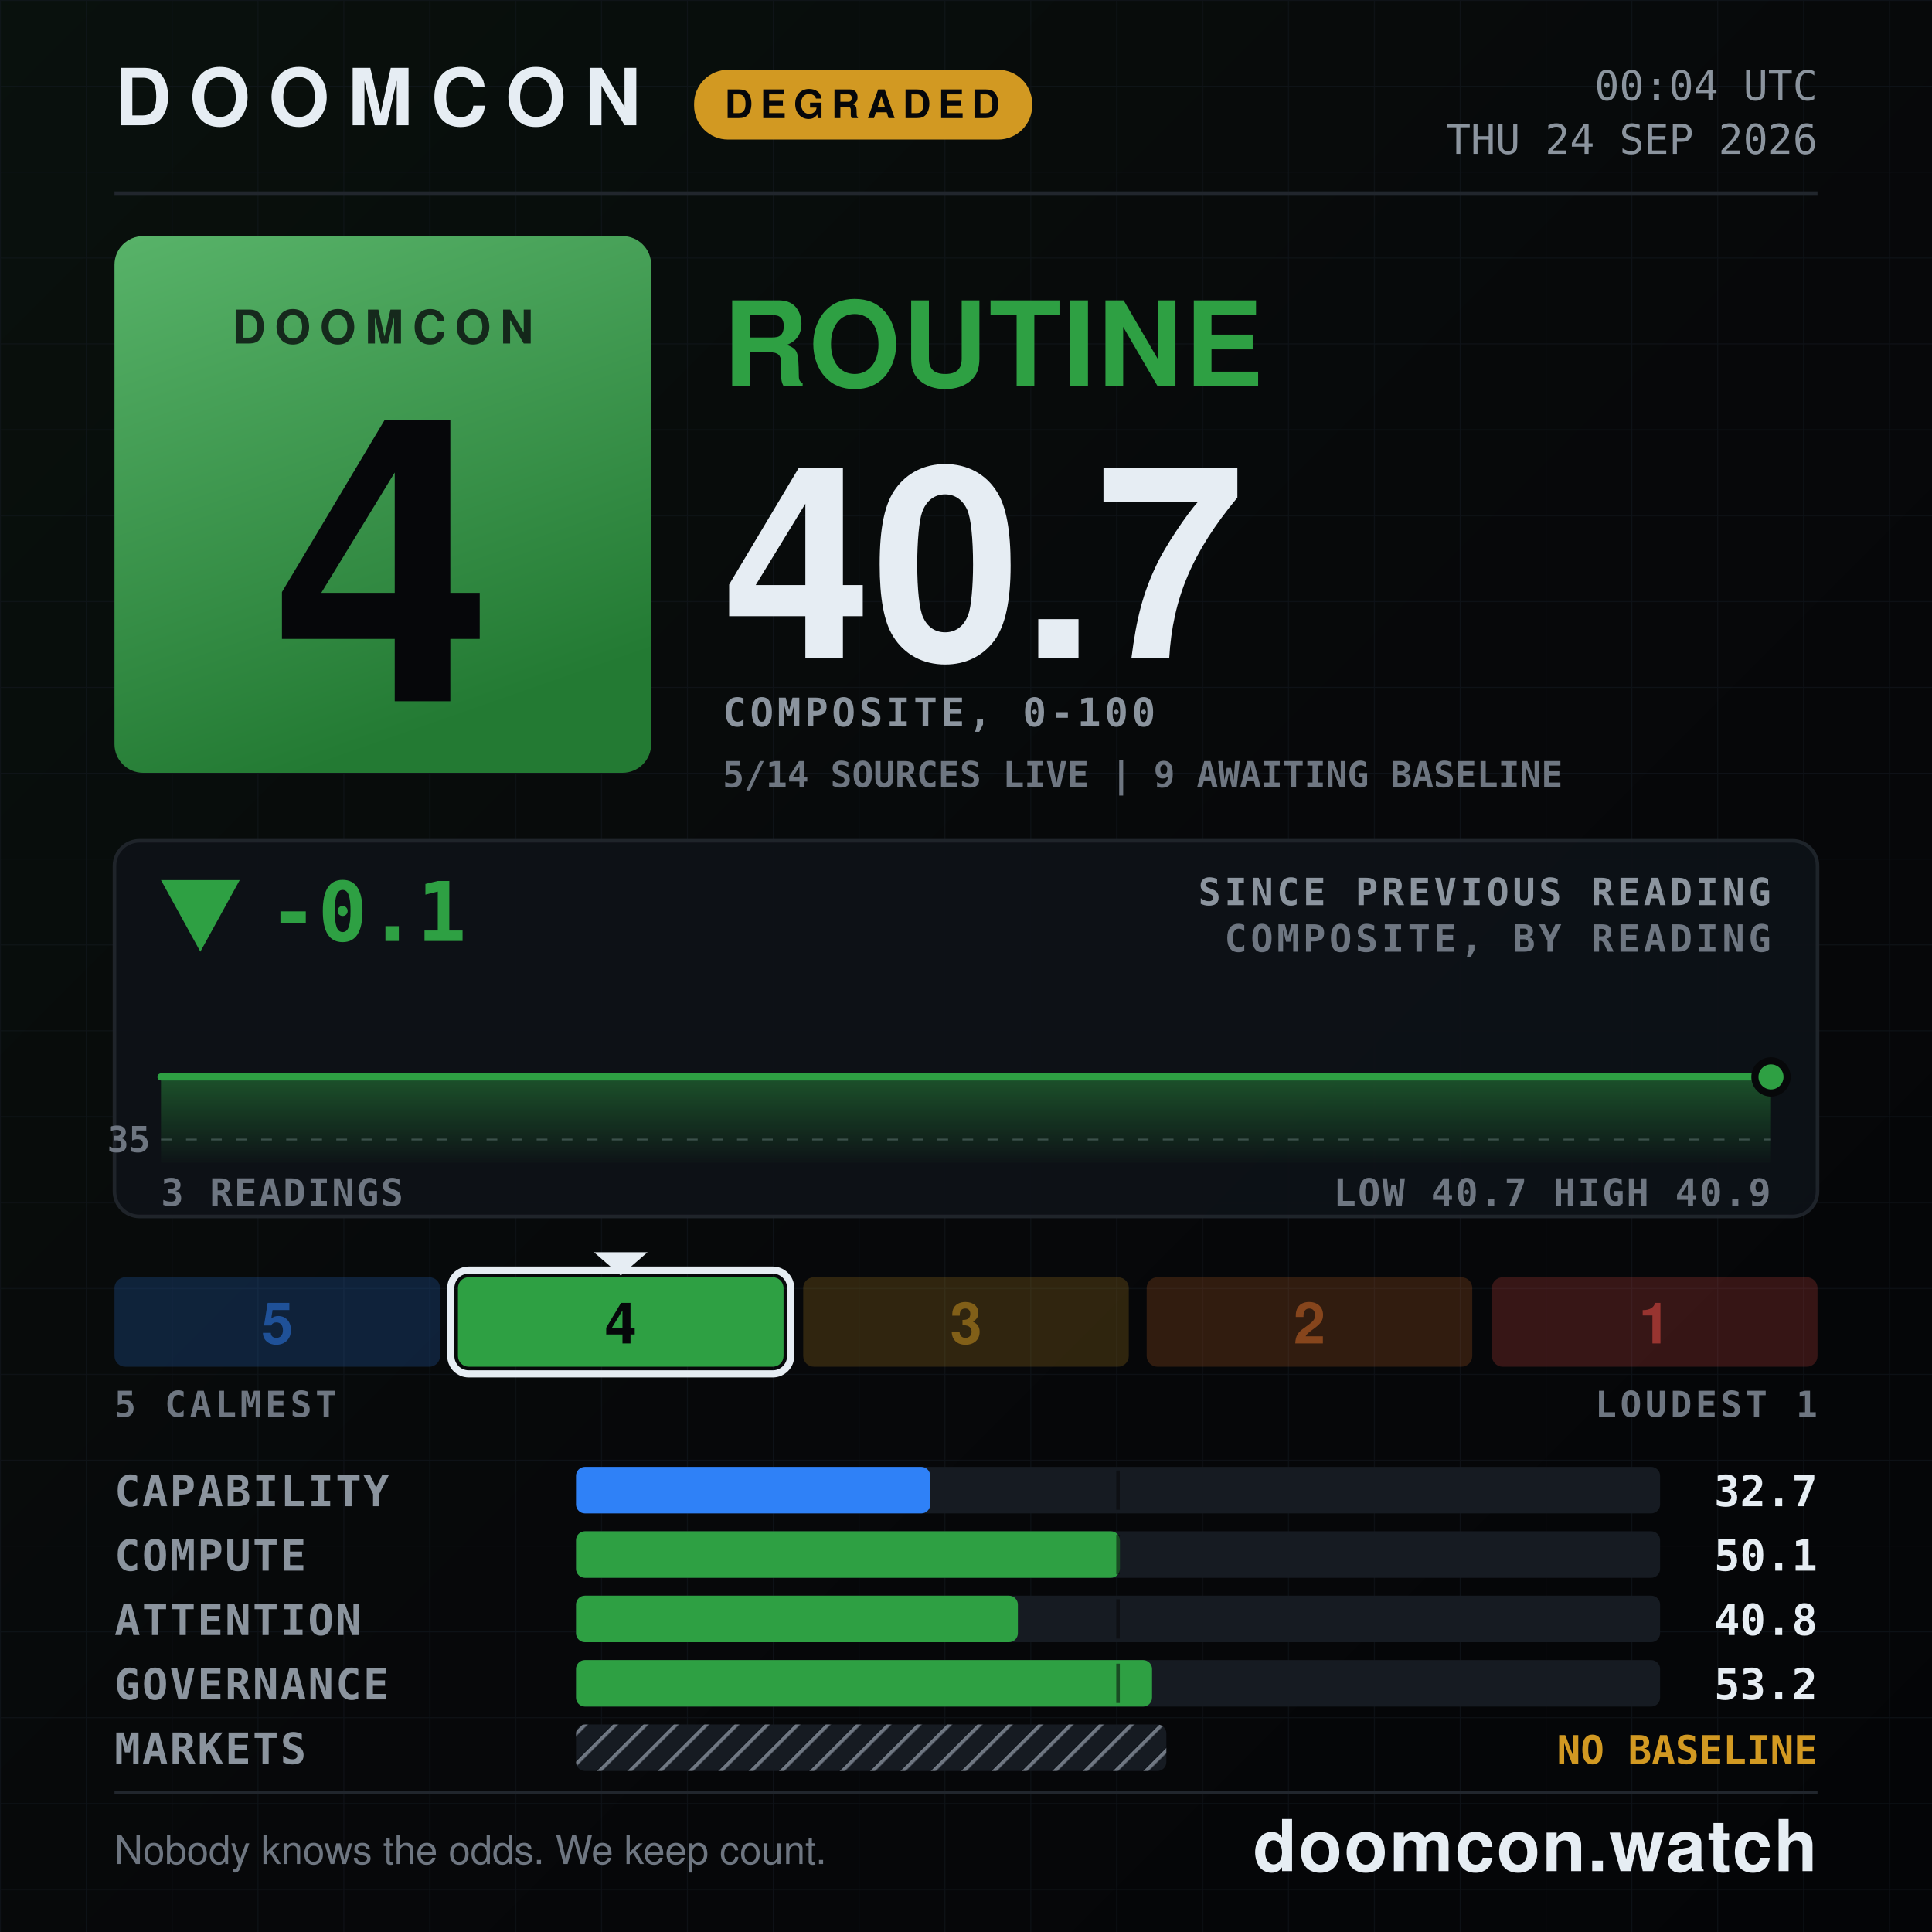
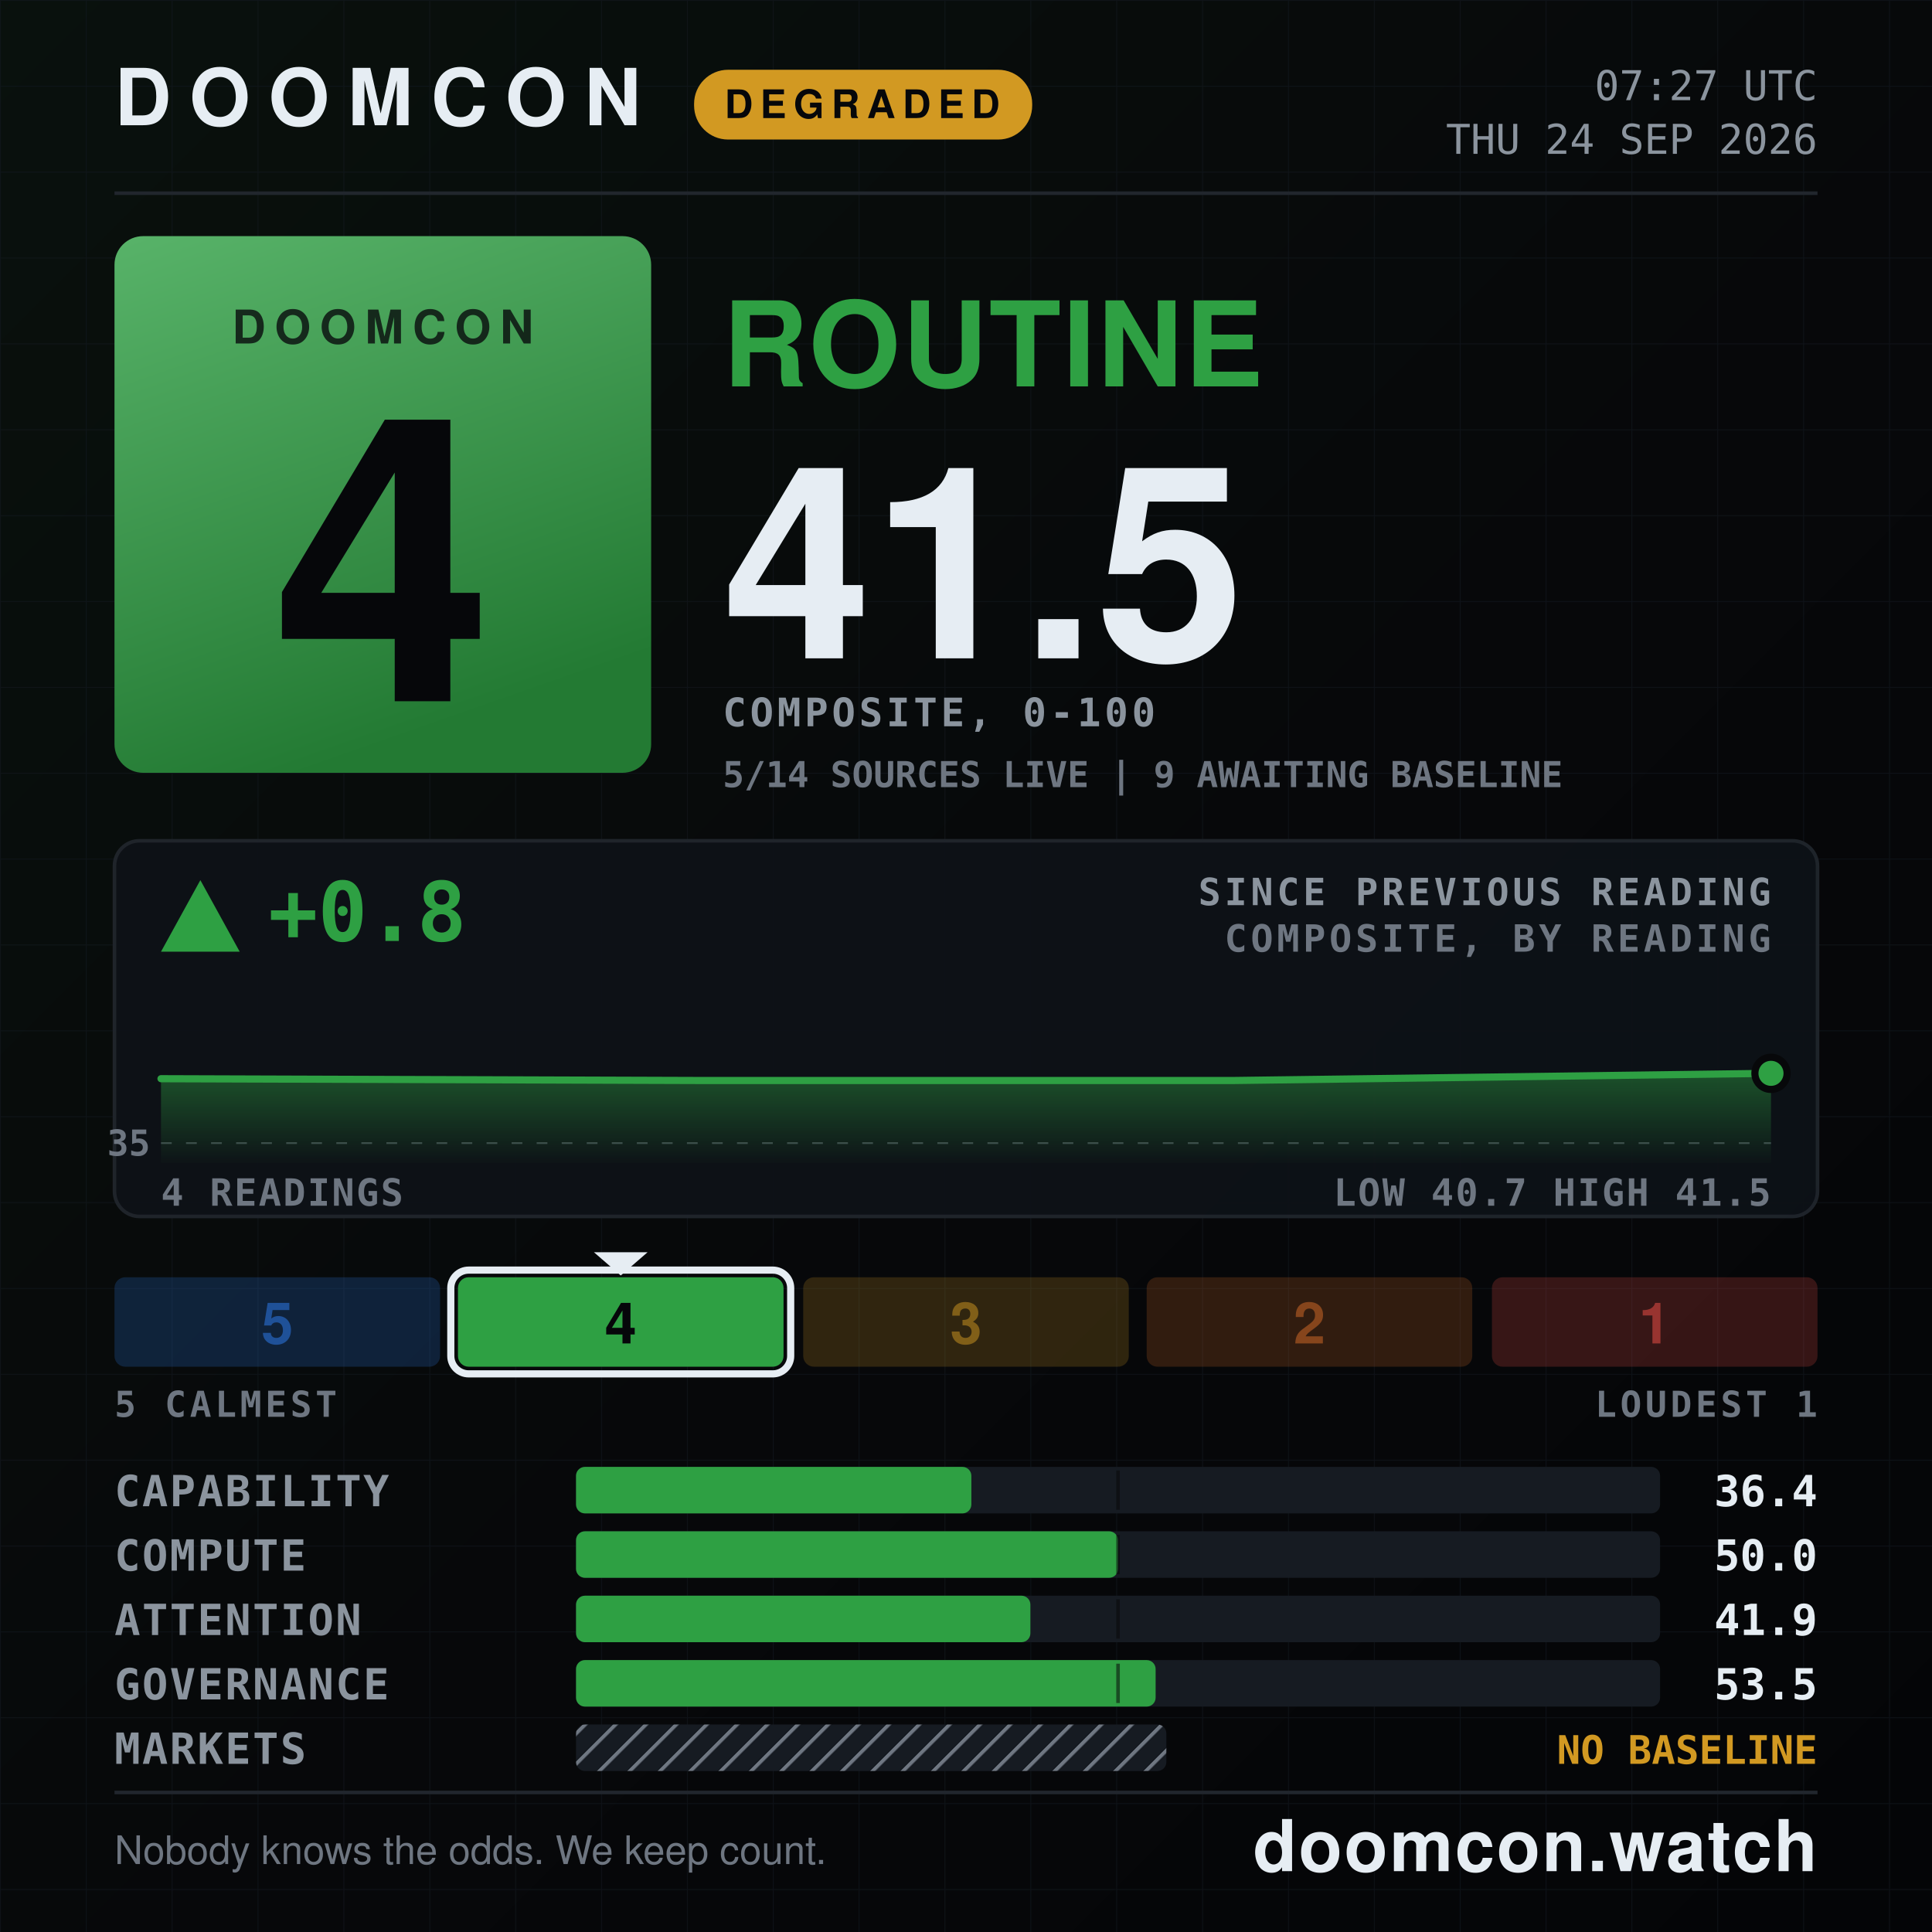
- <svg xmlns="http://www.w3.org/2000/svg" width="1080" height="1080" viewBox="0 0 1080 1080" role="img" aria-label="DOOMCON 4 ROUTINE — 40.7 of 100">
+ <svg xmlns="http://www.w3.org/2000/svg" width="1080" height="1080" viewBox="0 0 1080 1080" role="img" aria-label="DOOMCON 4 ROUTINE — 41.5 of 100">
  <defs>
    <pattern id="dark-hatch" width="12" height="12" patternUnits="userSpaceOnUse" patternTransform="rotate(45)">
      <rect width="12" height="12" fill="#161b22" />
      <line x1="0" y1="0" x2="0" y2="12" stroke="#6e7681" stroke-width="4" />
    </pattern>
    <pattern id="grid" width="48" height="48" patternUnits="userSpaceOnUse">
      <path d="M48 0H0V48" fill="none" stroke="#141a22" stroke-width="1" />
    </pattern>
    <linearGradient id="grad-bg" x1="0" y1="0" x2="1" y2="1">
      <stop offset="0" stop-color="#09110d" />
      <stop offset="0.55" stop-color="#07080a" />
      <stop offset="1" stop-color="#040507" />
    </linearGradient>
    <linearGradient id="grad-chip" x1="0" y1="0" x2="0.35" y2="1">
      <stop offset="0" stop-color="#58b369" />
      <stop offset="1" stop-color="#237a33" />
    </linearGradient>
    <linearGradient id="grad-spark" x1="0" y1="0" x2="0" y2="1">
      <stop offset="0" stop-color="#2ea043" stop-opacity="0.45" />
      <stop offset="1" stop-color="#2ea043" stop-opacity="0.02" />
    </linearGradient>
  </defs>
  <rect x="0" y="0" width="1080" height="1080" fill="url(#grad-bg)" />
  <rect x="0" y="0" width="1080" height="1080" fill="url(#grid)" opacity="0.55" />
  <text x="64" y="70" font-family="ui-sans-serif, system-ui, -apple-system, Segoe UI, Helvetica, Arial, sans-serif" font-size="44" font-weight="800" fill="#e6edf3" text-anchor="start" letter-spacing="10">DOOMCON</text>
  <rect x="388" y="39" width="189" height="39" fill="#d29922" rx="19" />
  <text x="482" y="66" font-family="ui-sans-serif, system-ui, -apple-system, Segoe UI, Helvetica, Arial, sans-serif" font-size="22" font-weight="800" fill="#06070a" text-anchor="middle" letter-spacing="4">DEGRADED</text>
-   <text x="1016" y="56" font-family="ui-monospace, SFMono-Regular, Menlo, DejaVu Sans Mono, Consolas, monospace" font-size="23" font-weight="500" fill="#8b949e" text-anchor="end">00:04 UTC</text>
+   <text x="1016" y="56" font-family="ui-monospace, SFMono-Regular, Menlo, DejaVu Sans Mono, Consolas, monospace" font-size="23" font-weight="500" fill="#8b949e" text-anchor="end">07:27 UTC</text>
  <text x="1016" y="86" font-family="ui-monospace, SFMono-Regular, Menlo, DejaVu Sans Mono, Consolas, monospace" font-size="23" font-weight="500" fill="#8b949e" text-anchor="end">THU 24 SEP 2026</text>
  <line x1="64" y1="108" x2="1016" y2="108" stroke="#21262d" stroke-width="2" />
  <rect x="64" y="132" width="300" height="300" fill="url(#grad-chip)" rx="16" />
  <text x="214" y="192" font-family="ui-sans-serif, system-ui, -apple-system, Segoe UI, Helvetica, Arial, sans-serif" font-size="26" font-weight="800" fill="#06070a" text-anchor="middle" letter-spacing="5" opacity="0.78">DOOMCON</text>
  <text x="214" y="392" font-family="ui-sans-serif, system-ui, -apple-system, Segoe UI, Helvetica, Arial, sans-serif" font-size="222" font-weight="800" fill="#06070a" text-anchor="middle">4</text>
  <text x="404" y="216" font-family="ui-sans-serif, system-ui, -apple-system, Segoe UI, Helvetica, Arial, sans-serif" font-size="66" font-weight="800" fill="#2ea043" text-anchor="start" letter-spacing="1">ROUTINE</text>
-   <text x="404" y="368" font-family="ui-sans-serif, system-ui, -apple-system, Segoe UI, Helvetica, Arial, sans-serif" font-size="150" font-weight="800" fill="#e6edf3" text-anchor="start">40.7</text>
+   <text x="404" y="368" font-family="ui-sans-serif, system-ui, -apple-system, Segoe UI, Helvetica, Arial, sans-serif" font-size="150" font-weight="800" fill="#e6edf3" text-anchor="start">41.5</text>
  <text x="404" y="406" font-family="ui-monospace, SFMono-Regular, Menlo, DejaVu Sans Mono, Consolas, monospace" font-size="22" font-weight="600" fill="#8b949e" text-anchor="start" letter-spacing="2">COMPOSITE, 0-100</text>
  <text x="404" y="440" font-family="ui-monospace, SFMono-Regular, Menlo, DejaVu Sans Mono, Consolas, monospace" font-size="20" font-weight="600" fill="#6e7681" text-anchor="start">5/14 SOURCES LIVE  |  9 AWAITING BASELINE</text>
  <rect x="64" y="470" width="952" height="210" fill="#0d1117" rx="14" stroke="#21262d" stroke-width="2" opacity="0.92" />
-   <polygon points="112,532 90,492 134,492" fill="#2ea043" />
-   <text x="150" y="526" font-family="ui-monospace, SFMono-Regular, Menlo, DejaVu Sans Mono, Consolas, monospace" font-size="46" font-weight="800" fill="#2ea043" text-anchor="start">-0.1</text>
+   <polygon points="112,492 90,532 134,532" fill="#2ea043" />
+   <text x="150" y="526" font-family="ui-monospace, SFMono-Regular, Menlo, DejaVu Sans Mono, Consolas, monospace" font-size="46" font-weight="800" fill="#2ea043" text-anchor="start">+0.8</text>
  <text x="990" y="506" font-family="ui-monospace, SFMono-Regular, Menlo, DejaVu Sans Mono, Consolas, monospace" font-size="21" font-weight="600" fill="#8b949e" text-anchor="end" letter-spacing="2">SINCE PREVIOUS READING</text>
  <text x="990" y="532" font-family="ui-monospace, SFMono-Regular, Menlo, DejaVu Sans Mono, Consolas, monospace" font-size="21" font-weight="600" fill="#6e7681" text-anchor="end" letter-spacing="2">COMPOSITE, BY READING</text>
-   <line x1="90" y1="637" x2="990" y2="637" stroke="#6e7681" stroke-width="1" stroke-dasharray="6 8" opacity="0.5" />
-   <text x="84" y="644" font-family="ui-monospace, SFMono-Regular, Menlo, DejaVu Sans Mono, Consolas, monospace" font-size="20" font-weight="600" fill="#6e7681" text-anchor="end">35</text>
-   <path d="M90 602 L540 602 L990 602 L990 650 L90 650 Z" fill="url(#grad-spark)" />
-   <path d="M90 602 L540 602 L990 602" fill="none" stroke="#2ea043" stroke-width="4" stroke-linejoin="round" stroke-linecap="round" />
-   <circle cx="990" cy="602" r="9" fill="#2ea043" stroke="#07080a" stroke-width="4" />
-   <text x="90" y="674" font-family="ui-monospace, SFMono-Regular, Menlo, DejaVu Sans Mono, Consolas, monospace" font-size="21" font-weight="600" fill="#6e7681" text-anchor="start" letter-spacing="1">3 READINGS</text>
-   <text x="990" y="674" font-family="ui-monospace, SFMono-Regular, Menlo, DejaVu Sans Mono, Consolas, monospace" font-size="21" font-weight="600" fill="#6e7681" text-anchor="end" letter-spacing="1">LOW 40.7  HIGH 40.9</text>
+   <line x1="90" y1="639" x2="990" y2="639" stroke="#6e7681" stroke-width="1" stroke-dasharray="6 8" opacity="0.5" />
+   <text x="84" y="646" font-family="ui-monospace, SFMono-Regular, Menlo, DejaVu Sans Mono, Consolas, monospace" font-size="20" font-weight="600" fill="#6e7681" text-anchor="end">35</text>
+   <path d="M90 603 L390 604 L690 604 L990 600 L990 650 L90 650 Z" fill="url(#grad-spark)" />
+   <path d="M90 603 L390 604 L690 604 L990 600" fill="none" stroke="#2ea043" stroke-width="4" stroke-linejoin="round" stroke-linecap="round" />
+   <circle cx="990" cy="600" r="9" fill="#2ea043" stroke="#07080a" stroke-width="4" />
+   <text x="90" y="674" font-family="ui-monospace, SFMono-Regular, Menlo, DejaVu Sans Mono, Consolas, monospace" font-size="21" font-weight="600" fill="#6e7681" text-anchor="start" letter-spacing="1">4 READINGS</text>
+   <text x="990" y="674" font-family="ui-monospace, SFMono-Regular, Menlo, DejaVu Sans Mono, Consolas, monospace" font-size="21" font-weight="600" fill="#6e7681" text-anchor="end" letter-spacing="1">LOW 40.7  HIGH 41.5</text>
  <rect x="64" y="714" width="182" height="50" fill="#2f81f7" rx="6" opacity="0.2" />
  <text x="155" y="751" font-family="ui-sans-serif, system-ui, -apple-system, Segoe UI, Helvetica, Arial, sans-serif" font-size="32" font-weight="800" fill="#1f5198" text-anchor="middle">5</text>
  <rect x="256" y="714" width="182" height="50" fill="#2ea043" rx="6" opacity="1" />
  <rect x="252" y="710" width="190" height="58" fill="none" rx="10" stroke="#e6edf3" stroke-width="4" />
  <polygon points="332,700 362,700 347,713" fill="#e6edf3" />
  <text x="347" y="751" font-family="ui-sans-serif, system-ui, -apple-system, Segoe UI, Helvetica, Arial, sans-serif" font-size="32" font-weight="800" fill="#06070a" text-anchor="middle">4</text>
  <rect x="449" y="714" width="182" height="50" fill="#d29922" rx="6" opacity="0.2" />
  <text x="540" y="751" font-family="ui-sans-serif, system-ui, -apple-system, Segoe UI, Helvetica, Arial, sans-serif" font-size="32" font-weight="800" fill="#815f18" text-anchor="middle">3</text>
  <rect x="641" y="714" width="182" height="50" fill="#db6d28" rx="6" opacity="0.2" />
  <text x="732" y="751" font-family="ui-sans-serif, system-ui, -apple-system, Segoe UI, Helvetica, Arial, sans-serif" font-size="32" font-weight="800" fill="#86451c" text-anchor="middle">2</text>
  <rect x="834" y="714" width="182" height="50" fill="#f85149" rx="6" opacity="0.2" />
  <text x="925" y="751" font-family="ui-sans-serif, system-ui, -apple-system, Segoe UI, Helvetica, Arial, sans-serif" font-size="32" font-weight="800" fill="#983430" text-anchor="middle">1</text>
  <text x="64" y="792" font-family="ui-monospace, SFMono-Regular, Menlo, DejaVu Sans Mono, Consolas, monospace" font-size="20" font-weight="600" fill="#6e7681" text-anchor="start" letter-spacing="2">5 CALMEST</text>
  <text x="1016" y="792" font-family="ui-monospace, SFMono-Regular, Menlo, DejaVu Sans Mono, Consolas, monospace" font-size="20" font-weight="600" fill="#6e7681" text-anchor="end" letter-spacing="2">LOUDEST 1</text>
  <text x="64" y="842" font-family="ui-monospace, SFMono-Regular, Menlo, DejaVu Sans Mono, Consolas, monospace" font-size="24" font-weight="600" fill="#8b949e" text-anchor="start" letter-spacing="1">CAPABILITY</text>
  <rect x="322" y="820" width="606" height="26" fill="#161b22" rx="5" />
-   <rect x="322" y="820" width="198" height="26" fill="#2f81f7" rx="5" />
+   <rect x="322" y="820" width="221" height="26" fill="#2ea043" rx="5" />
  <line x1="625" y1="822" x2="625" y2="844" stroke="#07080a" stroke-width="2" opacity="0.55" />
-   <text x="1016" y="842" font-family="ui-monospace, SFMono-Regular, Menlo, DejaVu Sans Mono, Consolas, monospace" font-size="24" font-weight="700" fill="#e6edf3" text-anchor="end">32.7</text>
+   <text x="1016" y="842" font-family="ui-monospace, SFMono-Regular, Menlo, DejaVu Sans Mono, Consolas, monospace" font-size="24" font-weight="700" fill="#e6edf3" text-anchor="end">36.4</text>
  <text x="64" y="878" font-family="ui-monospace, SFMono-Regular, Menlo, DejaVu Sans Mono, Consolas, monospace" font-size="24" font-weight="600" fill="#8b949e" text-anchor="start" letter-spacing="1">COMPUTE</text>
  <rect x="322" y="856" width="606" height="26" fill="#161b22" rx="5" />
-   <rect x="322" y="856" width="304" height="26" fill="#2ea043" rx="5" />
+   <rect x="322" y="856" width="303" height="26" fill="#2ea043" rx="5" />
  <line x1="625" y1="858" x2="625" y2="880" stroke="#07080a" stroke-width="2" opacity="0.55" />
-   <text x="1016" y="878" font-family="ui-monospace, SFMono-Regular, Menlo, DejaVu Sans Mono, Consolas, monospace" font-size="24" font-weight="700" fill="#e6edf3" text-anchor="end">50.1</text>
+   <text x="1016" y="878" font-family="ui-monospace, SFMono-Regular, Menlo, DejaVu Sans Mono, Consolas, monospace" font-size="24" font-weight="700" fill="#e6edf3" text-anchor="end">50.0</text>
  <text x="64" y="914" font-family="ui-monospace, SFMono-Regular, Menlo, DejaVu Sans Mono, Consolas, monospace" font-size="24" font-weight="600" fill="#8b949e" text-anchor="start" letter-spacing="1">ATTENTION</text>
  <rect x="322" y="892" width="606" height="26" fill="#161b22" rx="5" />
-   <rect x="322" y="892" width="247" height="26" fill="#2ea043" rx="5" />
+   <rect x="322" y="892" width="254" height="26" fill="#2ea043" rx="5" />
  <line x1="625" y1="894" x2="625" y2="916" stroke="#07080a" stroke-width="2" opacity="0.55" />
-   <text x="1016" y="914" font-family="ui-monospace, SFMono-Regular, Menlo, DejaVu Sans Mono, Consolas, monospace" font-size="24" font-weight="700" fill="#e6edf3" text-anchor="end">40.8</text>
+   <text x="1016" y="914" font-family="ui-monospace, SFMono-Regular, Menlo, DejaVu Sans Mono, Consolas, monospace" font-size="24" font-weight="700" fill="#e6edf3" text-anchor="end">41.9</text>
  <text x="64" y="950" font-family="ui-monospace, SFMono-Regular, Menlo, DejaVu Sans Mono, Consolas, monospace" font-size="24" font-weight="600" fill="#8b949e" text-anchor="start" letter-spacing="1">GOVERNANCE</text>
  <rect x="322" y="928" width="606" height="26" fill="#161b22" rx="5" />
-   <rect x="322" y="928" width="322" height="26" fill="#2ea043" rx="5" />
+   <rect x="322" y="928" width="324" height="26" fill="#2ea043" rx="5" />
  <line x1="625" y1="930" x2="625" y2="952" stroke="#07080a" stroke-width="2" opacity="0.55" />
-   <text x="1016" y="950" font-family="ui-monospace, SFMono-Regular, Menlo, DejaVu Sans Mono, Consolas, monospace" font-size="24" font-weight="700" fill="#e6edf3" text-anchor="end">53.2</text>
+   <text x="1016" y="950" font-family="ui-monospace, SFMono-Regular, Menlo, DejaVu Sans Mono, Consolas, monospace" font-size="24" font-weight="700" fill="#e6edf3" text-anchor="end">53.5</text>
  <text x="64" y="986" font-family="ui-monospace, SFMono-Regular, Menlo, DejaVu Sans Mono, Consolas, monospace" font-size="24" font-weight="600" fill="#8b949e" text-anchor="start" letter-spacing="1">MARKETS</text>
  <rect x="322" y="964" width="330" height="26" fill="url(#dark-hatch)" rx="5" />
  <text x="1016" y="986" font-family="ui-monospace, SFMono-Regular, Menlo, DejaVu Sans Mono, Consolas, monospace" font-size="22" font-weight="800" fill="#d29922" text-anchor="end">NO BASELINE</text>
  <line x1="64" y1="1002" x2="1016" y2="1002" stroke="#21262d" stroke-width="2" />
  <text x="64" y="1042" font-family="ui-sans-serif, system-ui, -apple-system, Segoe UI, Helvetica, Arial, sans-serif" font-size="22" font-weight="500" fill="#6e7681" text-anchor="start">Nobody knows the odds. We keep count.</text>
  <text x="1016" y="1046" font-family="ui-sans-serif, system-ui, -apple-system, Segoe UI, Helvetica, Arial, sans-serif" font-size="40" font-weight="800" fill="#e6edf3" text-anchor="end" letter-spacing="1">doomcon.watch</text>
</svg>
